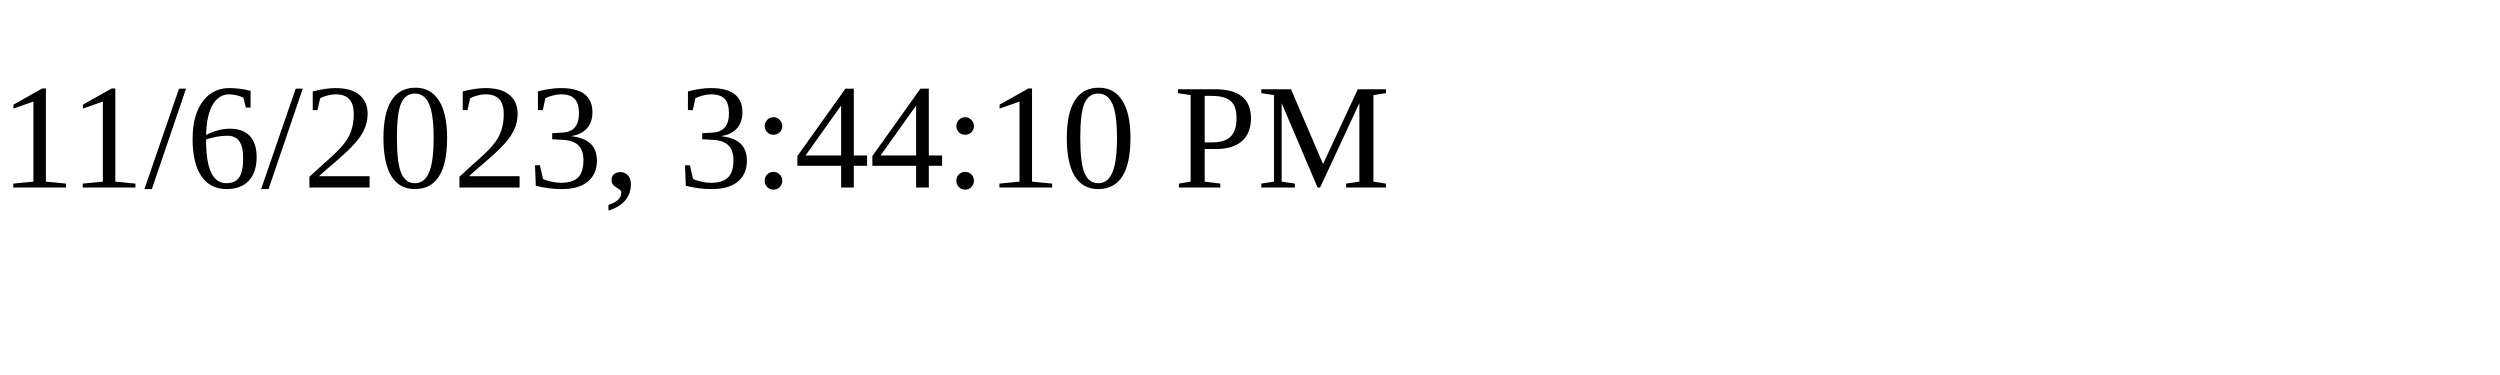
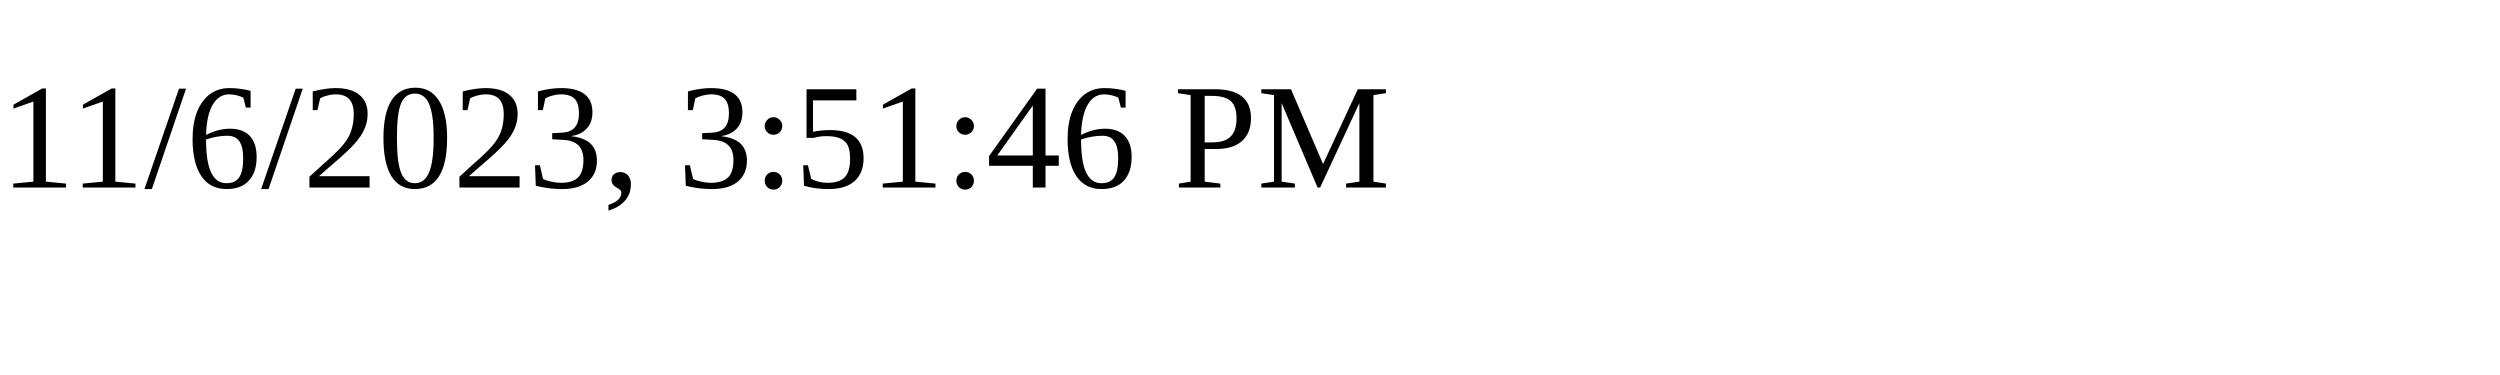
<svg xmlns="http://www.w3.org/2000/svg" height="30" width="200">
-   <text x="0" y="15">11/6/2023, 3:44:10 PM</text>
+   <text x="0" y="15">11/6/2023, 3:51:46 PM</text>
</svg>
